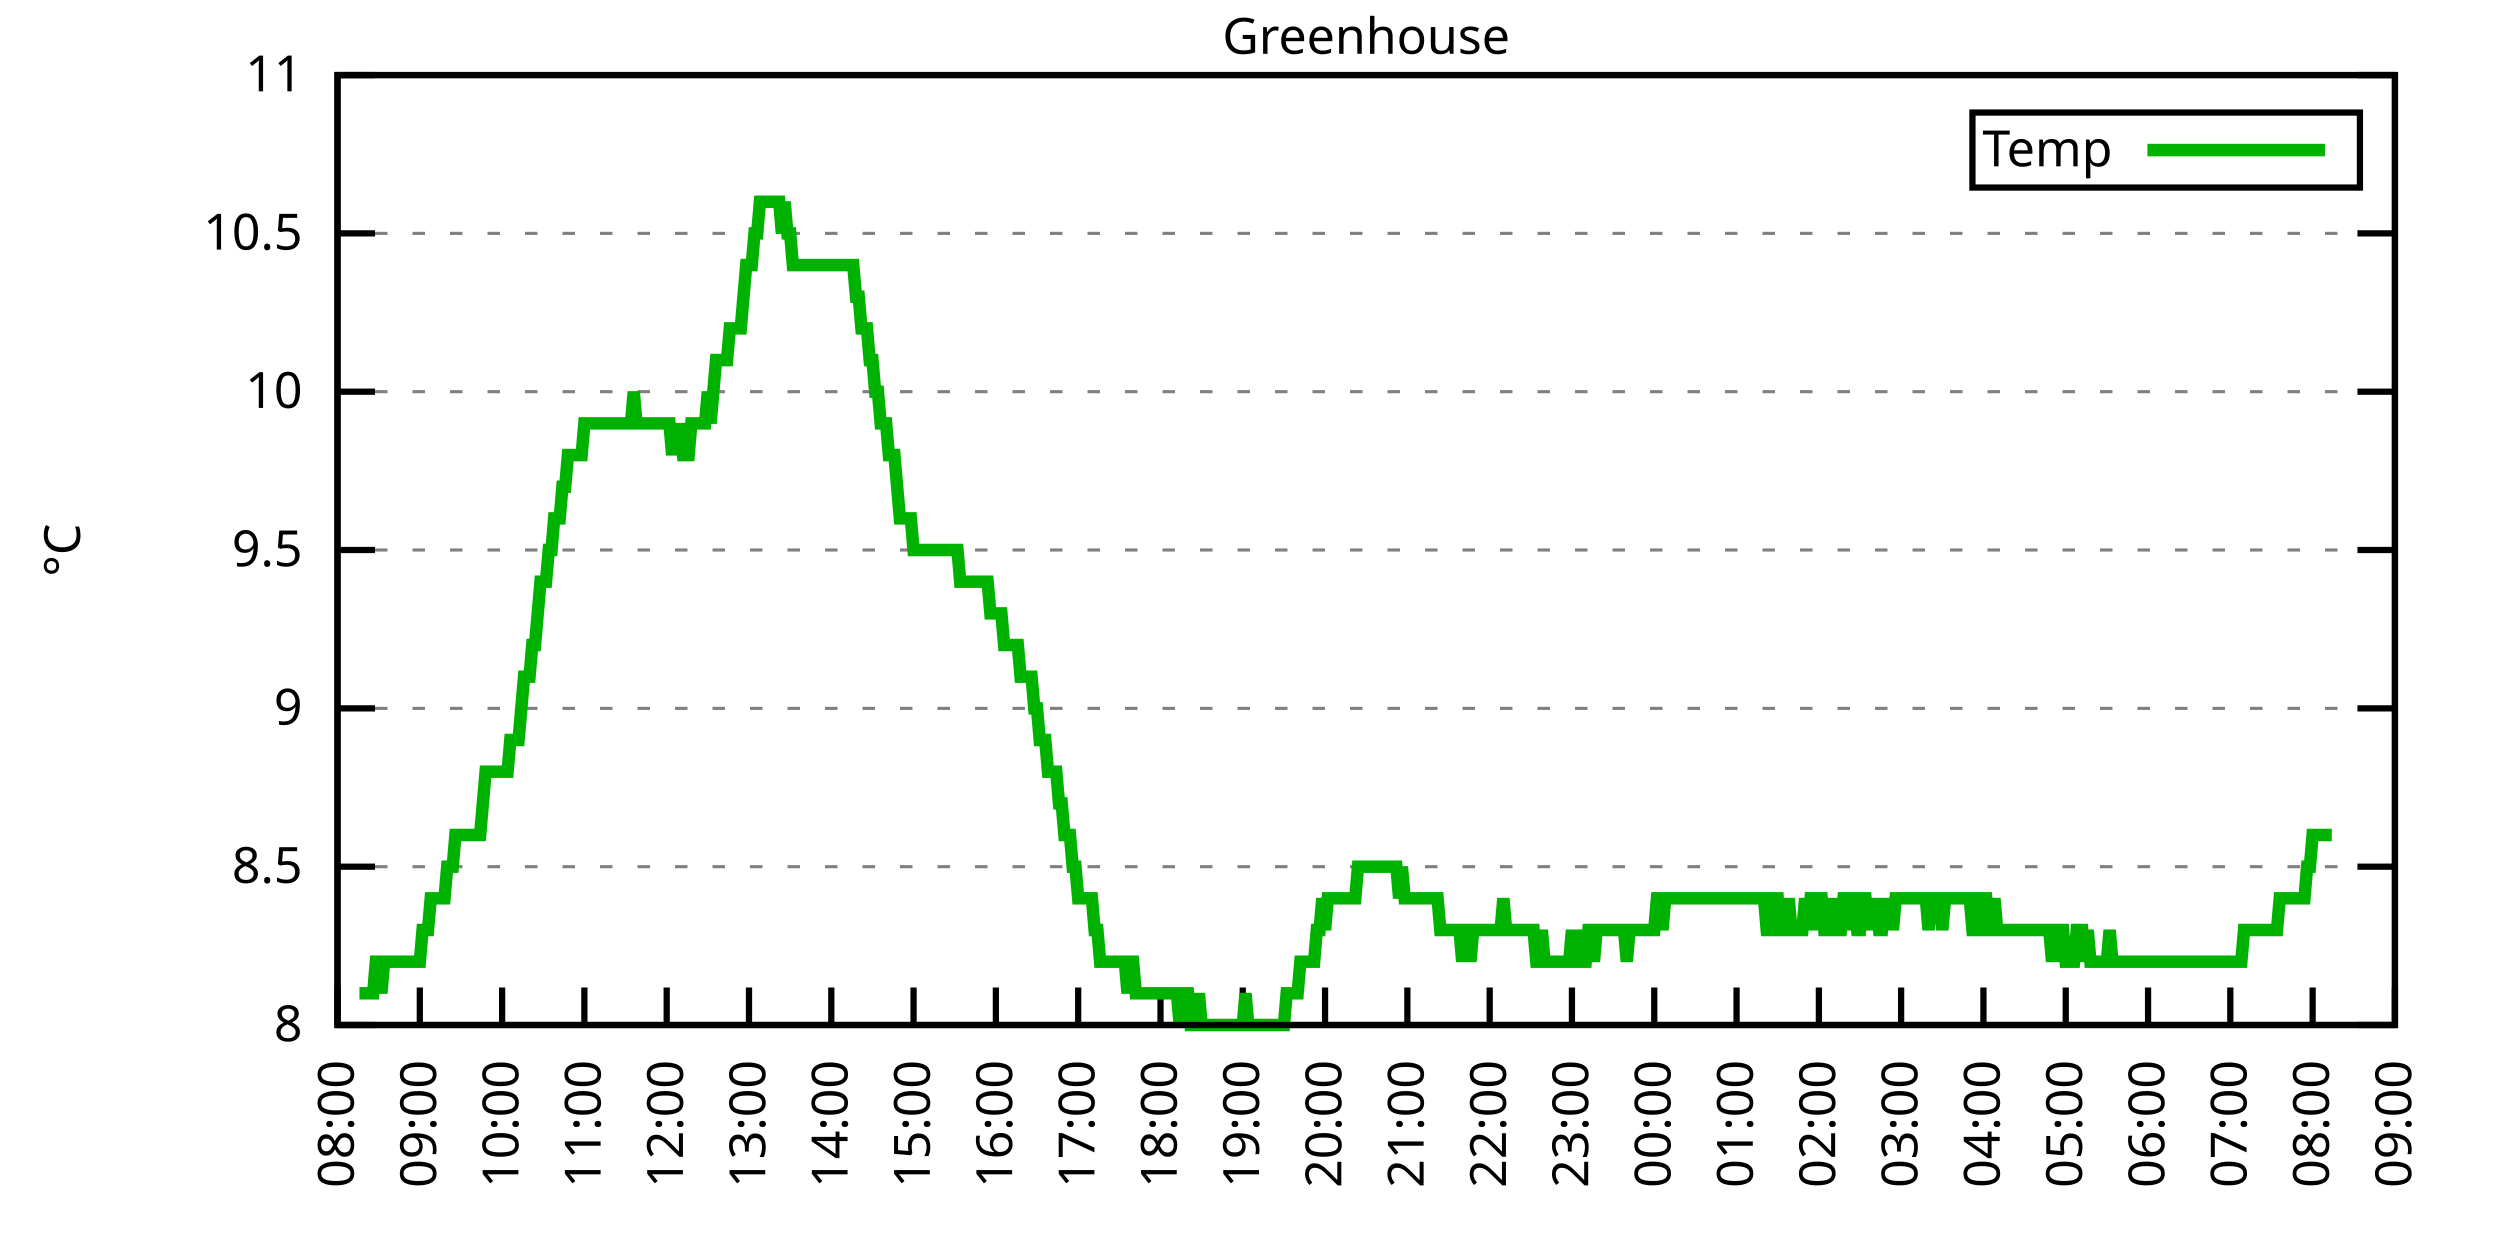
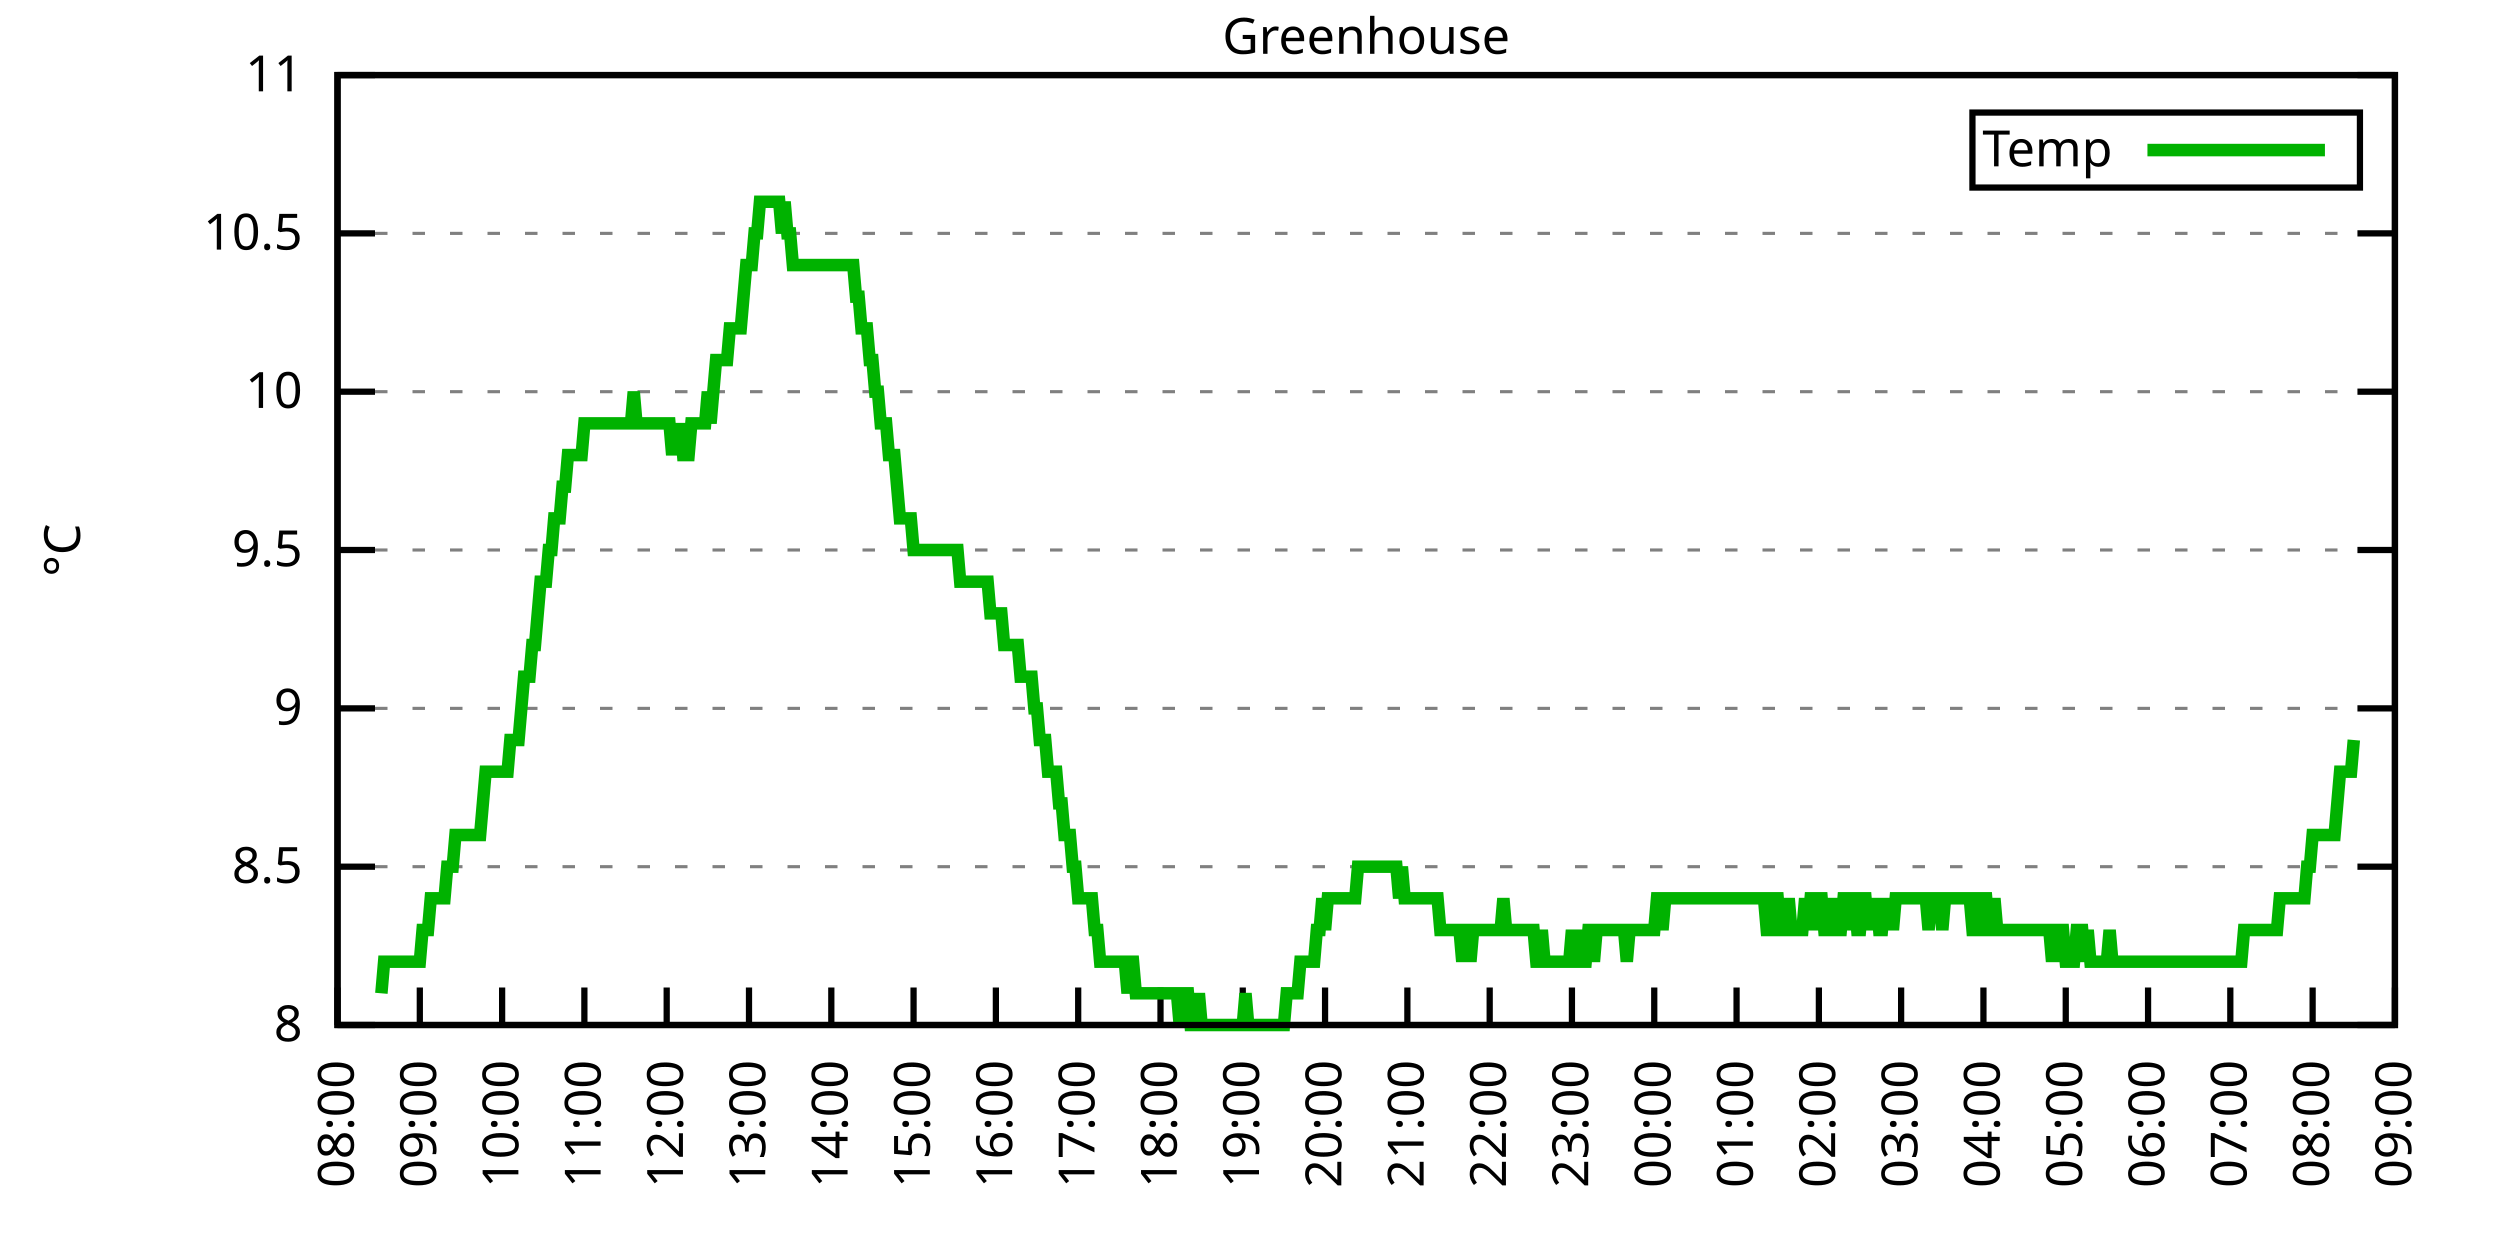
<svg xmlns="http://www.w3.org/2000/svg" xmlns:xlink="http://www.w3.org/1999/xlink" width="400" height="200" viewBox="0 0 400 200">
  <g id="gnuplot_canvas">
    <rect x="0" y="0" width="400" height="200" fill="none" />
    <defs>
      <circle id="gpDot" r="0.5" stroke-width="0.5" stroke="currentColor" />
      <path id="gpPt0" stroke-width="0.333" stroke="currentColor" d="M-1,0 h2 M0,-1 v2" />
      <path id="gpPt1" stroke-width="0.333" stroke="currentColor" d="M-1,-1 L1,1 M1,-1 L-1,1" />
      <path id="gpPt2" stroke-width="0.333" stroke="currentColor" d="M-1,0 L1,0 M0,-1 L0,1 M-1,-1 L1,1 M-1,1 L1,-1" />
      <rect id="gpPt3" stroke-width="0.333" stroke="currentColor" x="-1" y="-1" width="2" height="2" />
      <rect id="gpPt4" stroke-width="0.333" stroke="currentColor" fill="currentColor" x="-1" y="-1" width="2" height="2" />
      <circle id="gpPt5" stroke-width="0.333" stroke="currentColor" cx="0" cy="0" r="1" />
      <use xlink:href="#gpPt5" id="gpPt6" fill="currentColor" stroke="none" />
      <path id="gpPt7" stroke-width="0.333" stroke="currentColor" d="M0,-1.33 L-1.33,0.67 L1.33,0.67 z" />
      <use xlink:href="#gpPt7" id="gpPt8" fill="currentColor" stroke="none" />
      <use xlink:href="#gpPt7" id="gpPt9" stroke="currentColor" transform="rotate(180)" />
      <use xlink:href="#gpPt9" id="gpPt10" fill="currentColor" stroke="none" />
      <use xlink:href="#gpPt3" id="gpPt11" stroke="currentColor" transform="rotate(45)" />
      <use xlink:href="#gpPt11" id="gpPt12" fill="currentColor" stroke="none" />
      <path id="gpPt13" stroke-width="0.333" stroke="currentColor" d="M0,1.330 L1.265,0.411 L0.782,-1.067 L-0.782,-1.076 L-1.265,0.411 z" />
      <use xlink:href="#gpPt13" id="gpPt14" fill="currentColor" stroke="none" />
      <filter id="textbox" filterUnits="objectBoundingBox" x="0" y="0" height="1" width="1">
        <feFlood flood-color="white" flood-opacity="1" result="bgnd" />
        <feComposite in="SourceGraphic" in2="bgnd" operator="atop" />
      </filter>
      <filter id="greybox" filterUnits="objectBoundingBox" x="0" y="0" height="1" width="1">
        <feFlood flood-color="lightgrey" flood-opacity="1" result="grey" />
        <feComposite in="SourceGraphic" in2="grey" operator="atop" />
      </filter>
    </defs>
    <g fill="none" color="white" stroke="currentColor" stroke-width="1.00" stroke-linecap="butt" stroke-linejoin="miter">
</g>
    <g fill="none" color="black" stroke="currentColor" stroke-width="1.00" stroke-linecap="butt" stroke-linejoin="miter">
      <g stroke="none" shape-rendering="crispEdges">
        <polygon fill="rgb(255, 255, 255)" points="54.00,164.00 383.18,164.00 383.18,12.02 54.00,12.02 " />
      </g>
    </g>
    <g fill="none" color="black" stroke="currentColor" stroke-width="1.00" stroke-linecap="butt" stroke-linejoin="miter">
</g>
    <g fill="none" color="black" stroke="black" stroke-width="0.50" stroke-linecap="butt" stroke-linejoin="miter">
</g>
    <g fill="none" color="gray" stroke="currentColor" stroke-width="0.50" stroke-linecap="butt" stroke-linejoin="miter">
      <path stroke="gray" stroke-dasharray="2,4" class="gridline" d="M54.00,164.00 L383.19,164.00  " />
    </g>
    <g fill="none" color="gray" stroke="gray" stroke-width="1.00" stroke-linecap="butt" stroke-linejoin="miter">
</g>
    <g fill="none" color="black" stroke="currentColor" stroke-width="1.00" stroke-linecap="butt" stroke-linejoin="miter">
      <path stroke="black" d="M54.00,164.00 L60.00,164.00 M383.19,164.00 L377.19,164.00  " />
      <g transform="translate(48.40,166.60)" stroke="none" fill="black" font-family="Sans" font-size="8.00" text-anchor="end">
        <text>
          <tspan font-family="Sans"> 8</tspan>
        </text>
      </g>
    </g>
    <g fill="none" color="black" stroke="currentColor" stroke-width="1.00" stroke-linecap="butt" stroke-linejoin="miter">
</g>
    <g fill="none" color="black" stroke="black" stroke-width="0.50" stroke-linecap="butt" stroke-linejoin="miter">
</g>
    <g fill="none" color="gray" stroke="currentColor" stroke-width="0.50" stroke-linecap="butt" stroke-linejoin="miter">
      <path stroke="gray" stroke-dasharray="2,4" class="gridline" d="M54.00,138.67 L383.19,138.67  " />
    </g>
    <g fill="none" color="gray" stroke="gray" stroke-width="1.00" stroke-linecap="butt" stroke-linejoin="miter">
</g>
    <g fill="none" color="black" stroke="currentColor" stroke-width="1.00" stroke-linecap="butt" stroke-linejoin="miter">
      <path stroke="black" d="M54.00,138.67 L60.00,138.67 M383.19,138.67 L377.19,138.67  " />
      <g transform="translate(48.40,141.27)" stroke="none" fill="black" font-family="Sans" font-size="8.00" text-anchor="end">
        <text>
          <tspan font-family="Sans"> 8.5</tspan>
        </text>
      </g>
    </g>
    <g fill="none" color="black" stroke="currentColor" stroke-width="1.00" stroke-linecap="butt" stroke-linejoin="miter">
</g>
    <g fill="none" color="black" stroke="black" stroke-width="0.50" stroke-linecap="butt" stroke-linejoin="miter">
</g>
    <g fill="none" color="gray" stroke="currentColor" stroke-width="0.50" stroke-linecap="butt" stroke-linejoin="miter">
      <path stroke="gray" stroke-dasharray="2,4" class="gridline" d="M54.00,113.34 L383.19,113.34  " />
    </g>
    <g fill="none" color="gray" stroke="gray" stroke-width="1.00" stroke-linecap="butt" stroke-linejoin="miter">
</g>
    <g fill="none" color="black" stroke="currentColor" stroke-width="1.00" stroke-linecap="butt" stroke-linejoin="miter">
      <path stroke="black" d="M54.00,113.34 L60.00,113.34 M383.19,113.34 L377.19,113.34  " />
      <g transform="translate(48.40,115.94)" stroke="none" fill="black" font-family="Sans" font-size="8.00" text-anchor="end">
        <text>
          <tspan font-family="Sans"> 9</tspan>
        </text>
      </g>
    </g>
    <g fill="none" color="black" stroke="currentColor" stroke-width="1.00" stroke-linecap="butt" stroke-linejoin="miter">
</g>
    <g fill="none" color="black" stroke="black" stroke-width="0.50" stroke-linecap="butt" stroke-linejoin="miter">
</g>
    <g fill="none" color="gray" stroke="currentColor" stroke-width="0.50" stroke-linecap="butt" stroke-linejoin="miter">
      <path stroke="gray" stroke-dasharray="2,4" class="gridline" d="M54.00,88.00 L383.19,88.00  " />
    </g>
    <g fill="none" color="gray" stroke="gray" stroke-width="1.00" stroke-linecap="butt" stroke-linejoin="miter">
</g>
    <g fill="none" color="black" stroke="currentColor" stroke-width="1.00" stroke-linecap="butt" stroke-linejoin="miter">
      <path stroke="black" d="M54.00,88.00 L60.00,88.00 M383.19,88.00 L377.19,88.00  " />
      <g transform="translate(48.40,90.60)" stroke="none" fill="black" font-family="Sans" font-size="8.00" text-anchor="end">
        <text>
          <tspan font-family="Sans"> 9.5</tspan>
        </text>
      </g>
    </g>
    <g fill="none" color="black" stroke="currentColor" stroke-width="1.00" stroke-linecap="butt" stroke-linejoin="miter">
</g>
    <g fill="none" color="black" stroke="black" stroke-width="0.50" stroke-linecap="butt" stroke-linejoin="miter">
</g>
    <g fill="none" color="gray" stroke="currentColor" stroke-width="0.50" stroke-linecap="butt" stroke-linejoin="miter">
      <path stroke="gray" stroke-dasharray="2,4" class="gridline" d="M54.00,62.67 L383.19,62.67  " />
    </g>
    <g fill="none" color="gray" stroke="gray" stroke-width="1.00" stroke-linecap="butt" stroke-linejoin="miter">
</g>
    <g fill="none" color="black" stroke="currentColor" stroke-width="1.00" stroke-linecap="butt" stroke-linejoin="miter">
      <path stroke="black" d="M54.00,62.67 L60.00,62.67 M383.19,62.67 L377.19,62.67  " />
      <g transform="translate(48.40,65.27)" stroke="none" fill="black" font-family="Sans" font-size="8.00" text-anchor="end">
        <text>
          <tspan font-family="Sans"> 10</tspan>
        </text>
      </g>
    </g>
    <g fill="none" color="black" stroke="currentColor" stroke-width="1.00" stroke-linecap="butt" stroke-linejoin="miter">
</g>
    <g fill="none" color="black" stroke="black" stroke-width="0.50" stroke-linecap="butt" stroke-linejoin="miter">
</g>
    <g fill="none" color="gray" stroke="currentColor" stroke-width="0.50" stroke-linecap="butt" stroke-linejoin="miter">
      <path stroke="gray" stroke-dasharray="2,4" class="gridline" d="M54.00,37.34 L383.19,37.34  " />
    </g>
    <g fill="none" color="gray" stroke="gray" stroke-width="1.00" stroke-linecap="butt" stroke-linejoin="miter">
</g>
    <g fill="none" color="black" stroke="currentColor" stroke-width="1.00" stroke-linecap="butt" stroke-linejoin="miter">
      <path stroke="black" d="M54.00,37.34 L60.00,37.34 M383.19,37.34 L377.19,37.34  " />
      <g transform="translate(48.40,39.94)" stroke="none" fill="black" font-family="Sans" font-size="8.00" text-anchor="end">
        <text>
          <tspan font-family="Sans"> 10.5</tspan>
        </text>
      </g>
    </g>
    <g fill="none" color="black" stroke="currentColor" stroke-width="1.00" stroke-linecap="butt" stroke-linejoin="miter">
</g>
    <g fill="none" color="black" stroke="black" stroke-width="0.50" stroke-linecap="butt" stroke-linejoin="miter">
</g>
    <g fill="none" color="gray" stroke="currentColor" stroke-width="0.50" stroke-linecap="butt" stroke-linejoin="miter">
      <path stroke="gray" stroke-dasharray="2,4" class="gridline" d="M54.00,12.01 L383.19,12.01  " />
    </g>
    <g fill="none" color="gray" stroke="gray" stroke-width="1.00" stroke-linecap="butt" stroke-linejoin="miter">
</g>
    <g fill="none" color="black" stroke="currentColor" stroke-width="1.00" stroke-linecap="butt" stroke-linejoin="miter">
      <path stroke="black" d="M54.00,12.01 L60.00,12.01 M383.19,12.01 L377.19,12.01  " />
      <g transform="translate(48.40,14.61)" stroke="none" fill="black" font-family="Sans" font-size="8.00" text-anchor="end">
        <text>
          <tspan font-family="Sans"> 11</tspan>
        </text>
      </g>
    </g>
    <g fill="none" color="black" stroke="currentColor" stroke-width="1.00" stroke-linecap="butt" stroke-linejoin="miter">
      <path stroke="black" d="M54.00,164.00 L54.00,158.00  " />
      <g transform="translate(56.60,169.60) rotate(270.00)" stroke="none" fill="black" font-family="Sans" font-size="8.00" text-anchor="end">
        <text>
          <tspan font-family="Sans">08:00</tspan>
        </text>
      </g>
    </g>
    <g fill="none" color="black" stroke="currentColor" stroke-width="1.00" stroke-linecap="butt" stroke-linejoin="miter">
      <path stroke="black" d="M67.17,164.00 L67.17,158.00  " />
      <g transform="translate(69.77,169.60) rotate(270.00)" stroke="none" fill="black" font-family="Sans" font-size="8.00" text-anchor="end">
        <text>
          <tspan font-family="Sans">09:00</tspan>
        </text>
      </g>
    </g>
    <g fill="none" color="black" stroke="currentColor" stroke-width="1.00" stroke-linecap="butt" stroke-linejoin="miter">
      <path stroke="black" d="M80.34,164.00 L80.34,158.00  " />
      <g transform="translate(82.94,169.60) rotate(270.00)" stroke="none" fill="black" font-family="Sans" font-size="8.00" text-anchor="end">
        <text>
          <tspan font-family="Sans">10:00</tspan>
        </text>
      </g>
    </g>
    <g fill="none" color="black" stroke="currentColor" stroke-width="1.00" stroke-linecap="butt" stroke-linejoin="miter">
      <path stroke="black" d="M93.50,164.00 L93.50,158.00  " />
      <g transform="translate(96.10,169.60) rotate(270.00)" stroke="none" fill="black" font-family="Sans" font-size="8.00" text-anchor="end">
        <text>
          <tspan font-family="Sans">11:00</tspan>
        </text>
      </g>
    </g>
    <g fill="none" color="black" stroke="currentColor" stroke-width="1.00" stroke-linecap="butt" stroke-linejoin="miter">
      <path stroke="black" d="M106.67,164.00 L106.67,158.00  " />
      <g transform="translate(109.27,169.60) rotate(270.00)" stroke="none" fill="black" font-family="Sans" font-size="8.00" text-anchor="end">
        <text>
          <tspan font-family="Sans">12:00</tspan>
        </text>
      </g>
    </g>
    <g fill="none" color="black" stroke="currentColor" stroke-width="1.00" stroke-linecap="butt" stroke-linejoin="miter">
      <path stroke="black" d="M119.84,164.00 L119.84,158.00  " />
      <g transform="translate(122.44,169.60) rotate(270.00)" stroke="none" fill="black" font-family="Sans" font-size="8.00" text-anchor="end">
        <text>
          <tspan font-family="Sans">13:00</tspan>
        </text>
      </g>
    </g>
    <g fill="none" color="black" stroke="currentColor" stroke-width="1.00" stroke-linecap="butt" stroke-linejoin="miter">
      <path stroke="black" d="M133.01,164.00 L133.01,158.00  " />
      <g transform="translate(135.61,169.60) rotate(270.00)" stroke="none" fill="black" font-family="Sans" font-size="8.00" text-anchor="end">
        <text>
          <tspan font-family="Sans">14:00</tspan>
        </text>
      </g>
    </g>
    <g fill="none" color="black" stroke="currentColor" stroke-width="1.00" stroke-linecap="butt" stroke-linejoin="miter">
      <path stroke="black" d="M146.17,164.00 L146.17,158.00  " />
      <g transform="translate(148.77,169.60) rotate(270.00)" stroke="none" fill="black" font-family="Sans" font-size="8.00" text-anchor="end">
        <text>
          <tspan font-family="Sans">15:00</tspan>
        </text>
      </g>
    </g>
    <g fill="none" color="black" stroke="currentColor" stroke-width="1.00" stroke-linecap="butt" stroke-linejoin="miter">
      <path stroke="black" d="M159.34,164.00 L159.34,158.00  " />
      <g transform="translate(161.94,169.60) rotate(270.00)" stroke="none" fill="black" font-family="Sans" font-size="8.00" text-anchor="end">
        <text>
          <tspan font-family="Sans">16:00</tspan>
        </text>
      </g>
    </g>
    <g fill="none" color="black" stroke="currentColor" stroke-width="1.00" stroke-linecap="butt" stroke-linejoin="miter">
      <path stroke="black" d="M172.51,164.00 L172.51,158.00  " />
      <g transform="translate(175.11,169.60) rotate(270.00)" stroke="none" fill="black" font-family="Sans" font-size="8.00" text-anchor="end">
        <text>
          <tspan font-family="Sans">17:00</tspan>
        </text>
      </g>
    </g>
    <g fill="none" color="black" stroke="currentColor" stroke-width="1.00" stroke-linecap="butt" stroke-linejoin="miter">
      <path stroke="black" d="M185.68,164.00 L185.68,158.00  " />
      <g transform="translate(188.28,169.60) rotate(270.00)" stroke="none" fill="black" font-family="Sans" font-size="8.00" text-anchor="end">
        <text>
          <tspan font-family="Sans">18:00</tspan>
        </text>
      </g>
    </g>
    <g fill="none" color="black" stroke="currentColor" stroke-width="1.00" stroke-linecap="butt" stroke-linejoin="miter">
      <path stroke="black" d="M198.84,164.00 L198.84,158.00  " />
      <g transform="translate(201.44,169.60) rotate(270.00)" stroke="none" fill="black" font-family="Sans" font-size="8.00" text-anchor="end">
        <text>
          <tspan font-family="Sans">19:00</tspan>
        </text>
      </g>
    </g>
    <g fill="none" color="black" stroke="currentColor" stroke-width="1.00" stroke-linecap="butt" stroke-linejoin="miter">
      <path stroke="black" d="M212.01,164.00 L212.01,158.00  " />
      <g transform="translate(214.61,169.60) rotate(270.00)" stroke="none" fill="black" font-family="Sans" font-size="8.00" text-anchor="end">
        <text>
          <tspan font-family="Sans">20:00</tspan>
        </text>
      </g>
    </g>
    <g fill="none" color="black" stroke="currentColor" stroke-width="1.00" stroke-linecap="butt" stroke-linejoin="miter">
      <path stroke="black" d="M225.18,164.00 L225.18,158.00  " />
      <g transform="translate(227.78,169.60) rotate(270.00)" stroke="none" fill="black" font-family="Sans" font-size="8.00" text-anchor="end">
        <text>
          <tspan font-family="Sans">21:00</tspan>
        </text>
      </g>
    </g>
    <g fill="none" color="black" stroke="currentColor" stroke-width="1.00" stroke-linecap="butt" stroke-linejoin="miter">
      <path stroke="black" d="M238.35,164.00 L238.35,158.00  " />
      <g transform="translate(240.95,169.60) rotate(270.00)" stroke="none" fill="black" font-family="Sans" font-size="8.00" text-anchor="end">
        <text>
          <tspan font-family="Sans">22:00</tspan>
        </text>
      </g>
    </g>
    <g fill="none" color="black" stroke="currentColor" stroke-width="1.00" stroke-linecap="butt" stroke-linejoin="miter">
      <path stroke="black" d="M251.51,164.00 L251.51,158.00  " />
      <g transform="translate(254.11,169.60) rotate(270.00)" stroke="none" fill="black" font-family="Sans" font-size="8.00" text-anchor="end">
        <text>
          <tspan font-family="Sans">23:00</tspan>
        </text>
      </g>
    </g>
    <g fill="none" color="black" stroke="currentColor" stroke-width="1.00" stroke-linecap="butt" stroke-linejoin="miter">
      <path stroke="black" d="M264.68,164.00 L264.68,158.00  " />
      <g transform="translate(267.28,169.60) rotate(270.00)" stroke="none" fill="black" font-family="Sans" font-size="8.00" text-anchor="end">
        <text>
          <tspan font-family="Sans">00:00</tspan>
        </text>
      </g>
    </g>
    <g fill="none" color="black" stroke="currentColor" stroke-width="1.00" stroke-linecap="butt" stroke-linejoin="miter">
      <path stroke="black" d="M277.85,164.00 L277.85,158.00  " />
      <g transform="translate(280.45,169.60) rotate(270.00)" stroke="none" fill="black" font-family="Sans" font-size="8.00" text-anchor="end">
        <text>
          <tspan font-family="Sans">01:00</tspan>
        </text>
      </g>
    </g>
    <g fill="none" color="black" stroke="currentColor" stroke-width="1.00" stroke-linecap="butt" stroke-linejoin="miter">
      <path stroke="black" d="M291.02,164.00 L291.02,158.00  " />
      <g transform="translate(293.62,169.60) rotate(270.00)" stroke="none" fill="black" font-family="Sans" font-size="8.00" text-anchor="end">
        <text>
          <tspan font-family="Sans">02:00</tspan>
        </text>
      </g>
    </g>
    <g fill="none" color="black" stroke="currentColor" stroke-width="1.00" stroke-linecap="butt" stroke-linejoin="miter">
      <path stroke="black" d="M304.18,164.00 L304.18,158.00  " />
      <g transform="translate(306.78,169.60) rotate(270.00)" stroke="none" fill="black" font-family="Sans" font-size="8.00" text-anchor="end">
        <text>
          <tspan font-family="Sans">03:00</tspan>
        </text>
      </g>
    </g>
    <g fill="none" color="black" stroke="currentColor" stroke-width="1.00" stroke-linecap="butt" stroke-linejoin="miter">
      <path stroke="black" d="M317.35,164.00 L317.35,158.00  " />
      <g transform="translate(319.95,169.60) rotate(270.00)" stroke="none" fill="black" font-family="Sans" font-size="8.00" text-anchor="end">
        <text>
          <tspan font-family="Sans">04:00</tspan>
        </text>
      </g>
    </g>
    <g fill="none" color="black" stroke="currentColor" stroke-width="1.00" stroke-linecap="butt" stroke-linejoin="miter">
      <path stroke="black" d="M330.52,164.00 L330.52,158.00  " />
      <g transform="translate(333.12,169.60) rotate(270.00)" stroke="none" fill="black" font-family="Sans" font-size="8.00" text-anchor="end">
        <text>
          <tspan font-family="Sans">05:00</tspan>
        </text>
      </g>
    </g>
    <g fill="none" color="black" stroke="currentColor" stroke-width="1.00" stroke-linecap="butt" stroke-linejoin="miter">
      <path stroke="black" d="M343.69,164.00 L343.69,158.00  " />
      <g transform="translate(346.29,169.60) rotate(270.00)" stroke="none" fill="black" font-family="Sans" font-size="8.00" text-anchor="end">
        <text>
          <tspan font-family="Sans">06:00</tspan>
        </text>
      </g>
    </g>
    <g fill="none" color="black" stroke="currentColor" stroke-width="1.00" stroke-linecap="butt" stroke-linejoin="miter">
      <path stroke="black" d="M356.85,164.00 L356.85,158.00  " />
      <g transform="translate(359.45,169.60) rotate(270.00)" stroke="none" fill="black" font-family="Sans" font-size="8.00" text-anchor="end">
        <text>
          <tspan font-family="Sans">07:00</tspan>
        </text>
      </g>
    </g>
    <g fill="none" color="black" stroke="currentColor" stroke-width="1.00" stroke-linecap="butt" stroke-linejoin="miter">
      <path stroke="black" d="M370.02,164.00 L370.02,158.00  " />
      <g transform="translate(372.62,169.60) rotate(270.00)" stroke="none" fill="black" font-family="Sans" font-size="8.00" text-anchor="end">
        <text>
          <tspan font-family="Sans">08:00</tspan>
        </text>
      </g>
    </g>
    <g fill="none" color="black" stroke="currentColor" stroke-width="1.00" stroke-linecap="butt" stroke-linejoin="miter">
      <path stroke="black" d="M383.19,164.00 L383.19,158.00  " />
      <g transform="translate(385.79,169.60) rotate(270.00)" stroke="none" fill="black" font-family="Sans" font-size="8.00" text-anchor="end">
        <text>
          <tspan font-family="Sans">09:00</tspan>
        </text>
      </g>
    </g>
    <g fill="none" color="black" stroke="currentColor" stroke-width="1.00" stroke-linecap="butt" stroke-linejoin="miter">
</g>
    <g fill="none" color="black" stroke="currentColor" stroke-width="1.00" stroke-linecap="butt" stroke-linejoin="miter">
      <path stroke="black" d="M54.00,12.01 L54.00,164.00 L383.19,164.00 L383.19,12.01 L54.00,12.01 Z  " />
    </g>
    <g fill="none" color="black" stroke="currentColor" stroke-width="1.00" stroke-linecap="butt" stroke-linejoin="miter">
</g>
    <g fill="none" color="black" stroke="currentColor" stroke-width="1.00" stroke-linecap="butt" stroke-linejoin="miter">
      <path stroke="black" d="M315.59,30.01 L315.59,18.01 L377.59,18.01 L377.59,30.01 L315.59,30.01 Z  " />
    </g>
    <g id="Greenhouse_plot_1">
      <g fill="none" color="white" stroke="black" stroke-width="2.00" stroke-linecap="butt" stroke-linejoin="miter">
</g>
      <g fill="none" color="black" stroke="currentColor" stroke-width="2.00" stroke-linecap="butt" stroke-linejoin="miter">
        <g transform="translate(337.99,26.61)" stroke="none" fill="black" font-family="Sans" font-size="8.00" text-anchor="end">
          <text>
            <tspan font-family="Sans">Temp</tspan>
          </text>
        </g>
      </g>
      <g fill="none" color="black" stroke="currentColor" stroke-width="2.00" stroke-linecap="butt" stroke-linejoin="miter">
-         <path stroke="rgb(  0, 178,   0)" d="M343.59,24.01 L371.99,24.01 M57.51,158.93 L57.95,158.93 L58.39,158.93 L58.83,158.93 L59.27,158.93 L59.71,158.93   L60.14,153.87 L60.58,153.87 L61.02,158.93 L61.46,153.87 L61.90,153.87 L62.34,153.87 L62.78,153.87 L63.22,153.87   L63.66,153.87 L64.10,153.87 L64.53,153.87 L64.97,153.87 L65.41,153.87 L65.85,153.87 L66.29,153.87 L66.73,153.87   L67.17,153.87 L67.61,148.80 L68.05,148.80 L68.48,148.80 L68.92,143.73 L69.36,143.73 L69.80,143.73 L70.24,143.73   L70.68,143.73 L71.12,143.73 L71.56,138.67 L72.00,138.67 L72.43,138.67 L72.87,133.60 L73.31,133.60 L73.75,133.60   L74.19,133.60 L74.63,133.60 L75.07,133.60 L75.51,133.60 L75.95,133.60 L76.38,133.60 L76.82,133.60 L77.26,128.54   L77.70,123.47 L78.14,123.47 L78.58,123.47 L79.02,123.47 L79.46,123.47 L79.90,123.47 L80.34,123.47 L80.77,123.47   L81.21,123.47 L81.65,118.40 L82.09,118.40 L82.53,118.40 L82.97,118.40 L83.41,113.34 L83.85,108.27 L84.29,108.27   L84.72,108.27 L85.16,103.20 L85.60,103.20 L86.04,98.14 L86.48,93.07 L86.92,93.07 L87.36,93.07 L87.80,88.00   L88.24,88.00 L88.67,82.94 L89.11,82.94 L89.55,82.94 L89.99,77.87 L90.43,77.87 L90.87,72.81 L91.31,72.81   L91.75,72.81 L92.19,72.81 L92.62,72.81 L93.06,72.81 L93.50,67.74 L93.94,67.74 L94.38,67.74 L94.82,67.74   L95.26,67.74 L95.70,67.74 L96.14,67.74 L96.58,67.74 L97.01,67.74 L97.45,67.74 L97.89,67.74 L98.33,67.74   L98.77,67.74 L99.21,67.74 L99.65,67.74 L100.09,67.74 L100.53,67.74 L100.96,67.74 L101.40,62.67 L101.84,67.74   L102.28,67.74 L102.72,67.74 L103.16,67.74 L103.60,67.74 L104.04,67.74 L104.48,67.74 L104.91,67.74 L105.35,67.74   L105.79,67.74 L106.23,67.74 L106.67,67.74 L107.11,67.74 L107.55,72.81 L107.99,67.74 L108.43,72.81 L108.87,67.74   L109.30,72.81 L109.74,72.81 L110.18,72.81 L110.62,67.74 L111.06,67.74 L111.50,67.74 L111.94,67.74 L112.38,67.74   L112.82,67.74 L113.25,62.67 L113.69,67.74 L114.13,62.67 L114.57,57.61 L115.01,57.61 L115.45,57.61 L115.89,57.61   L116.33,57.61 L116.77,52.54 L117.20,52.54 L117.64,52.54 L118.08,52.54 L118.52,52.54 L118.96,47.47 L119.40,42.41   L119.84,42.41 L120.28,42.41 L120.72,37.34 L121.15,37.34 L121.59,32.28 L122.03,32.28 L122.47,32.28 L122.91,32.28   L123.35,32.28 L123.79,32.28 L124.23,32.28 L124.67,32.28 L125.11,37.34 L125.54,32.28 L125.98,37.34 L126.42,37.34   L126.86,42.41 L127.30,42.41 L127.74,42.41 L128.18,42.41 L128.62,42.41 L129.06,42.41 L129.49,42.41 L129.93,42.41   L130.37,42.41 L130.81,42.41 L131.25,42.41 L131.69,42.41 L132.13,42.41 L132.57,42.41 L133.01,42.41 L133.44,42.41   L133.88,42.41 L134.32,42.41 L134.76,42.41 L135.20,42.41 L135.64,42.41 L136.08,42.41 L136.52,42.41 L136.96,47.47   L137.39,47.47 L137.83,52.54 L138.27,52.54 L138.71,52.54 L139.15,57.61 L139.59,57.61 L140.03,62.67 L140.47,62.67   L140.91,67.74 L141.35,67.74 L141.78,67.74 L142.22,72.81 L142.66,72.81 L143.10,72.81 L143.54,77.87 L143.98,82.94   L144.42,82.94 L144.86,82.94 L145.30,82.94 L145.73,82.94 L146.17,88.00 L146.61,88.00 L147.05,88.00 L147.49,88.00   L147.93,88.00 L148.37,88.00 L148.81,88.00 L149.25,88.00 L149.68,88.00 L150.12,88.00 L150.56,88.00 L151.00,88.00   L151.44,88.00 L151.88,88.00 L152.32,88.00 L152.76,88.00 L153.20,88.00 L153.63,93.07 L154.07,93.07 L154.51,93.07   L154.95,93.07 L155.39,93.07 L155.83,93.07 L156.27,93.07 L156.71,93.07 L157.15,93.07 L157.59,93.07 L158.02,93.07   L158.46,98.14 L158.90,98.14 L159.34,98.14 L159.78,98.14 L160.22,98.14 L160.66,103.20 L161.10,103.20 L161.54,103.20   L161.97,103.20 L162.41,103.20 L162.85,103.20 L163.29,108.27 L163.73,108.27 L164.17,108.27 L164.61,108.27 L165.05,108.27   L165.49,113.34 L165.92,113.34 L166.36,118.40 L166.80,118.40 L167.24,118.40 L167.68,123.47 L168.12,123.47 L168.56,123.47   L169.00,123.47 L169.44,128.54 L169.87,128.54 L170.31,133.60 L170.75,133.60 L171.19,133.60 L171.63,138.67 L172.07,138.67   L172.51,143.73 L172.95,143.73 L173.39,143.73 L173.83,143.73 L174.26,143.73 L174.70,143.73 L175.14,148.80 L175.58,148.80   L176.02,153.87 L176.46,153.87 L176.90,153.87 L177.34,153.87 L177.78,153.87 L178.21,153.87 L178.65,153.87 L179.09,153.87   L179.53,153.87 L179.97,153.87 L180.41,158.93 L180.85,153.87 L181.29,153.87 L181.73,158.93 L182.16,158.93 L182.60,158.93   L183.04,158.93 L183.48,158.93 L183.92,158.93 L184.36,158.93 L184.80,158.93 L185.24,158.93 L185.68,158.93 L186.11,158.93   L186.55,158.93 L186.99,158.93 L187.43,158.93 L187.87,158.93 L188.31,158.93 L188.75,164.00 L189.19,158.93 L189.63,158.93   L190.07,158.93 L190.50,164.00 L190.94,164.00 L191.38,164.00 L191.82,158.93 L192.26,164.00 L192.70,164.00 L193.14,164.00   L193.58,164.00 L194.02,164.00 L194.45,164.00 L194.89,164.00 L195.33,164.00 L195.77,164.00 L196.21,164.00 L196.65,164.00   L197.09,164.00 L197.53,164.00 L197.97,164.00 L198.40,164.00 L198.84,164.00 L199.28,158.93 L199.72,164.00 L200.16,164.00   L200.60,164.00 L201.04,164.00 L201.48,164.00 L201.92,164.00 L202.35,164.00 L202.79,164.00 L203.23,164.00 L203.67,164.00   L204.11,164.00 L204.55,164.00 L204.99,164.00 L205.43,164.00 L205.87,158.93 L206.31,158.93 L206.74,158.93 L207.18,158.93   L207.62,158.93 L208.06,153.87 L208.50,153.87 L208.94,153.87 L209.38,153.87 L209.82,153.87 L210.26,153.87 L210.69,148.80   L211.13,148.80 L211.57,143.73 L212.01,148.80 L212.45,143.73 L212.89,143.73 L213.33,143.73 L213.77,143.73 L214.21,143.73   L214.64,143.73 L215.08,143.73 L215.52,143.73 L215.96,143.73 L216.40,143.73 L216.84,143.73 L217.28,138.67 L217.72,138.67   L218.16,138.67 L218.60,138.67 L219.03,138.67 L219.47,138.67 L219.91,138.67 L220.35,138.67 L220.79,138.67 L221.23,138.67   L221.67,138.67 L222.11,138.67 L222.55,138.67 L222.98,138.67 L223.42,138.67 L223.86,143.73 L224.30,138.67 L224.74,143.73   L225.18,143.73 L225.62,143.73 L226.06,143.73 L226.50,143.73 L226.93,143.73 L227.37,143.73 L227.81,143.73 L228.25,143.73   L228.69,143.73 L229.13,143.73 L229.57,143.73 L230.01,143.73 L230.45,148.80 L230.88,148.80 L231.32,148.80 L231.76,148.80   L232.20,148.80 L232.64,148.80 L233.08,148.80 L233.52,148.80 L233.96,153.87 L234.40,148.80 L234.84,148.80 L235.27,153.87   L235.71,148.80 L236.15,148.80 L236.59,148.80 L237.03,148.80 L237.47,148.80 L237.91,148.80 L238.35,148.80 L238.79,148.80   L239.22,148.80 L239.66,148.80 L240.10,148.80 L240.54,143.73 L240.98,148.80 L241.42,148.80 L241.86,148.80 L242.30,148.80   L242.74,148.80 L243.17,148.80 L243.61,148.80 L244.05,148.80 L244.49,148.80 L244.93,148.80 L245.37,148.80 L245.81,153.87   L246.25,153.87 L246.69,148.80 L247.12,153.87 L247.56,153.87 L248.00,153.87 L248.44,153.87 L248.88,153.87 L249.32,153.87   L249.76,153.87 L250.20,153.87 L250.64,153.87 L251.08,153.87 L251.51,148.80 L251.95,153.87 L252.39,153.87 L252.83,148.80   L253.27,153.87 L253.71,153.87 L254.15,148.80 L254.59,148.80 L255.03,153.87 L255.46,148.80 L255.90,148.80 L256.34,148.80   L256.78,148.80 L257.22,148.80 L257.66,148.80 L258.10,148.80 L258.54,148.80 L258.98,148.80 L259.41,148.80 L259.85,148.80   L260.29,153.87 L260.73,148.80 L261.17,148.80 L261.61,148.80 L262.05,148.80 L262.49,148.80 L262.93,148.80 L263.36,148.80   L263.80,148.80 L264.24,148.80 L264.68,148.80 L265.12,143.73 L265.56,143.73 L266.00,148.80 L266.44,143.73 L266.88,143.73   L267.32,143.73 L267.75,143.73 L268.19,143.73 L268.63,143.73 L269.07,143.73 L269.51,143.73 L269.95,143.73 L270.39,143.73   L270.83,143.73 L271.27,143.73 L271.70,143.73 L272.14,143.73 L272.58,143.73 L273.02,143.73 L273.46,143.73 L273.90,143.73   L274.34,143.73 L274.78,143.73 L275.22,143.73 L275.65,143.73 L276.09,143.73 L276.53,143.73 L276.97,143.73 L277.41,143.73   L277.85,143.73 L278.29,143.73 L278.73,143.73 L279.17,143.73 L279.60,143.73 L280.04,143.73 L280.48,143.73 L280.92,143.73   L281.36,143.73 L281.80,143.73 L282.24,143.73 L282.68,148.80 L283.12,148.80 L283.56,148.80 L283.99,143.73 L284.43,143.73   L284.87,148.80 L285.31,148.80 L285.75,148.80 L286.19,143.73 L286.63,148.80 L287.07,148.80 L287.51,148.80 L287.94,148.80   L288.38,148.80 L288.82,143.73 L289.26,148.80 L289.70,143.73 L290.14,143.73 L290.58,148.80 L291.02,143.73 L291.46,143.73   L291.89,148.80 L292.33,148.80 L292.77,148.80 L293.21,143.73 L293.65,148.80 L294.09,148.80 L294.53,148.80 L294.97,143.73   L295.41,143.73 L295.84,148.80 L296.28,143.73 L296.72,143.73 L297.16,148.80 L297.60,148.80 L298.04,143.73 L298.48,143.73   L298.92,148.80 L299.36,143.73 L299.80,148.80 L300.23,143.73 L300.67,148.80 L301.11,148.80 L301.55,143.73 L301.99,148.80   L302.43,143.73 L302.87,148.80 L303.31,143.73 L303.75,143.73 L304.18,143.73 L304.62,143.73 L305.06,143.73 L305.50,143.73   L305.94,143.73 L306.38,143.73 L306.82,143.73 L307.26,143.73 L307.70,143.73 L308.13,143.73 L308.57,148.80 L309.01,143.73   L309.45,143.73 L309.89,143.73 L310.33,143.73 L310.77,148.80 L311.21,143.73 L311.65,143.73 L312.08,143.73 L312.52,143.73   L312.96,143.73 L313.40,143.73 L313.84,143.73 L314.28,143.73 L314.72,143.73 L315.16,143.73 L315.60,148.80 L316.04,148.80   L316.47,148.80 L316.91,143.73 L317.35,143.73 L317.79,143.73 L318.23,148.80 L318.67,148.80 L319.11,143.73 L319.55,148.80   L319.99,148.80 L320.42,148.80 L320.86,148.80 L321.30,148.80 L321.74,148.80 L322.18,148.80 L322.62,148.80 L323.06,148.80   L323.50,148.80 L323.94,148.80 L324.37,148.80 L324.81,148.80 L325.25,148.80 L325.69,148.80 L326.13,148.80 L326.57,148.80   L327.01,148.80 L327.45,148.80 L327.89,148.80 L328.33,153.87 L328.76,148.80 L329.20,153.87 L329.64,148.80 L330.08,148.80   L330.52,153.87 L330.96,153.87 L331.40,153.87 L331.84,153.87 L332.28,148.80 L332.71,148.80 L333.15,148.80 L333.59,153.87   L334.03,148.80 L334.47,153.87 L334.91,153.87 L335.35,153.87 L335.79,153.87 L336.23,153.87 L336.66,153.87 L337.10,153.87   L337.54,148.80 L337.98,153.87 L338.42,153.87 L338.86,153.87 L339.30,153.87 L339.74,153.87 L340.18,153.87 L340.61,153.87   L341.05,153.87 L341.49,153.87 L341.93,153.87 L342.37,153.87 L342.81,153.87 L343.25,153.87 L343.69,153.87 L344.13,153.87   L344.57,153.87 L345.00,153.87 L345.44,153.87 L345.88,153.87 L346.32,153.87 L346.76,153.87 L347.20,153.87 L347.64,153.87   L348.08,153.87 L348.52,153.87 L348.95,153.87 L349.39,153.87 L349.83,153.87 L350.27,153.87 L350.71,153.87 L351.15,153.87   L351.59,153.87 L352.03,153.87 L352.47,153.87 L352.90,153.87 L353.34,153.87 L353.78,153.87 L354.22,153.87 L354.66,153.87   L355.10,153.87 L355.54,153.87 L355.98,153.87 L356.42,153.87 L356.85,153.87 L357.29,153.87 L357.73,153.87 L358.17,153.87   L358.61,153.87 L359.05,148.80 L359.49,148.80 L359.93,148.80 L360.37,148.80 L360.81,148.80 L361.24,148.80 L361.68,148.80   L362.12,148.80 L362.56,148.80 L363.00,148.80 L363.44,148.80 L363.88,148.80 L364.32,148.80 L364.76,143.73 L365.19,143.73   L365.63,143.73 L366.07,143.73 L366.51,143.73 L366.95,143.73 L367.39,143.73 L367.83,143.73 L368.27,143.73 L368.71,143.73   L369.14,138.67 L369.58,138.67 L370.02,133.60 L370.46,133.60 L370.90,133.60 L371.34,133.60 L371.78,133.60 L372.22,133.60   L372.66,133.60 L373.09,133.60  " />
+         <path stroke="rgb(  0, 178,   0)" d="M343.59,24.01 L371.99,24.01 M61.02,158.93 L61.46,153.87 L61.90,153.87 L62.34,153.87 L62.78,153.87 L63.22,153.87   L63.66,153.87 L64.10,153.87 L64.53,153.87 L64.97,153.87 L65.41,153.87 L65.85,153.87 L66.29,153.87 L66.73,153.87   L67.17,153.87 L67.61,148.80 L68.05,148.80 L68.48,148.80 L68.92,143.73 L69.36,143.73 L69.80,143.73 L70.24,143.73   L70.68,143.73 L71.12,143.73 L71.56,138.67 L72.00,138.67 L72.43,138.67 L72.87,133.60 L73.31,133.60 L73.75,133.60   L74.19,133.60 L74.63,133.60 L75.07,133.60 L75.51,133.60 L75.95,133.60 L76.38,133.60 L76.82,133.60 L77.26,128.54   L77.70,123.47 L78.14,123.47 L78.58,123.47 L79.02,123.47 L79.46,123.47 L79.90,123.47 L80.34,123.47 L80.77,123.47   L81.21,123.47 L81.65,118.40 L82.09,118.40 L82.53,118.40 L82.97,118.40 L83.41,113.34 L83.85,108.27 L84.29,108.27   L84.72,108.27 L85.16,103.20 L85.60,103.20 L86.04,98.14 L86.48,93.07 L86.92,93.07 L87.36,93.07 L87.80,88.00   L88.24,88.00 L88.67,82.94 L89.11,82.94 L89.55,82.94 L89.99,77.87 L90.43,77.87 L90.87,72.81 L91.31,72.81   L91.75,72.81 L92.19,72.81 L92.62,72.81 L93.06,72.81 L93.50,67.74 L93.94,67.74 L94.38,67.74 L94.82,67.74   L95.26,67.74 L95.70,67.74 L96.14,67.74 L96.58,67.74 L97.01,67.74 L97.45,67.74 L97.89,67.74 L98.33,67.74   L98.77,67.74 L99.21,67.74 L99.65,67.74 L100.09,67.74 L100.53,67.74 L100.96,67.74 L101.40,62.67 L101.84,67.74   L102.28,67.74 L102.72,67.74 L103.16,67.74 L103.60,67.74 L104.04,67.74 L104.48,67.74 L104.91,67.74 L105.35,67.74   L105.79,67.74 L106.23,67.74 L106.67,67.74 L107.11,67.74 L107.55,72.81 L107.99,67.74 L108.43,72.81 L108.87,67.74   L109.30,72.81 L109.74,72.81 L110.18,72.81 L110.62,67.74 L111.06,67.74 L111.50,67.74 L111.94,67.74 L112.38,67.74   L112.82,67.74 L113.25,62.67 L113.69,67.74 L114.13,62.67 L114.57,57.61 L115.01,57.61 L115.45,57.61 L115.89,57.61   L116.33,57.61 L116.77,52.54 L117.20,52.54 L117.64,52.54 L118.08,52.54 L118.52,52.54 L118.96,47.47 L119.40,42.41   L119.84,42.41 L120.28,42.41 L120.72,37.34 L121.15,37.34 L121.59,32.28 L122.03,32.28 L122.47,32.28 L122.91,32.28   L123.35,32.28 L123.79,32.28 L124.23,32.28 L124.67,32.28 L125.11,37.34 L125.54,32.28 L125.98,37.34 L126.42,37.34   L126.86,42.41 L127.30,42.41 L127.74,42.41 L128.18,42.41 L128.62,42.41 L129.06,42.41 L129.49,42.41 L129.93,42.41   L130.37,42.41 L130.81,42.41 L131.25,42.41 L131.69,42.41 L132.13,42.41 L132.57,42.41 L133.01,42.41 L133.44,42.41   L133.88,42.41 L134.32,42.41 L134.76,42.41 L135.20,42.41 L135.64,42.41 L136.08,42.41 L136.52,42.41 L136.96,47.47   L137.39,47.47 L137.83,52.54 L138.27,52.54 L138.71,52.54 L139.15,57.61 L139.59,57.61 L140.03,62.67 L140.47,62.67   L140.91,67.74 L141.35,67.74 L141.78,67.74 L142.22,72.81 L142.66,72.81 L143.10,72.81 L143.54,77.87 L143.98,82.94   L144.42,82.94 L144.86,82.94 L145.30,82.94 L145.73,82.94 L146.17,88.00 L146.61,88.00 L147.05,88.00 L147.49,88.00   L147.93,88.00 L148.37,88.00 L148.81,88.00 L149.25,88.00 L149.68,88.00 L150.12,88.00 L150.56,88.00 L151.00,88.00   L151.44,88.00 L151.88,88.00 L152.32,88.00 L152.76,88.00 L153.20,88.00 L153.63,93.07 L154.07,93.07 L154.51,93.07   L154.95,93.07 L155.39,93.07 L155.83,93.07 L156.27,93.07 L156.71,93.07 L157.15,93.07 L157.59,93.07 L158.02,93.07   L158.46,98.14 L158.90,98.14 L159.34,98.14 L159.78,98.14 L160.22,98.14 L160.66,103.20 L161.10,103.20 L161.54,103.20   L161.97,103.20 L162.41,103.20 L162.85,103.20 L163.29,108.27 L163.73,108.27 L164.17,108.27 L164.61,108.27 L165.05,108.27   L165.49,113.34 L165.92,113.34 L166.36,118.40 L166.80,118.40 L167.24,118.40 L167.68,123.47 L168.12,123.47 L168.56,123.47   L169.00,123.47 L169.44,128.54 L169.87,128.54 L170.31,133.60 L170.75,133.60 L171.19,133.60 L171.63,138.67 L172.07,138.67   L172.51,143.73 L172.95,143.73 L173.39,143.73 L173.83,143.73 L174.26,143.73 L174.70,143.73 L175.14,148.80 L175.58,148.80   L176.02,153.87 L176.46,153.87 L176.90,153.87 L177.34,153.87 L177.78,153.87 L178.21,153.87 L178.65,153.87 L179.09,153.87   L179.53,153.87 L179.97,153.87 L180.41,158.93 L180.85,153.87 L181.29,153.87 L181.73,158.93 L182.16,158.93 L182.60,158.93   L183.04,158.93 L183.48,158.93 L183.92,158.93 L184.36,158.93 L184.80,158.93 L185.24,158.93 L185.68,158.93 L186.11,158.93   L186.55,158.93 L186.99,158.93 L187.43,158.93 L187.87,158.93 L188.31,158.93 L188.75,164.00 L189.19,158.93 L189.63,158.93   L190.07,158.93 L190.50,164.00 L190.94,164.00 L191.38,164.00 L191.82,158.93 L192.26,164.00 L192.70,164.00 L193.14,164.00   L193.58,164.00 L194.02,164.00 L194.45,164.00 L194.89,164.00 L195.33,164.00 L195.77,164.00 L196.21,164.00 L196.65,164.00   L197.09,164.00 L197.53,164.00 L197.97,164.00 L198.40,164.00 L198.84,164.00 L199.28,158.93 L199.72,164.00 L200.16,164.00   L200.60,164.00 L201.04,164.00 L201.48,164.00 L201.92,164.00 L202.35,164.00 L202.79,164.00 L203.23,164.00 L203.67,164.00   L204.11,164.00 L204.55,164.00 L204.99,164.00 L205.43,164.00 L205.87,158.93 L206.31,158.93 L206.74,158.93 L207.18,158.93   L207.62,158.93 L208.06,153.87 L208.50,153.87 L208.94,153.87 L209.38,153.87 L209.82,153.87 L210.26,153.87 L210.69,148.80   L211.13,148.80 L211.57,143.73 L212.01,148.80 L212.45,143.73 L212.89,143.73 L213.33,143.73 L213.77,143.73 L214.21,143.73   L214.64,143.73 L215.08,143.73 L215.52,143.73 L215.96,143.73 L216.40,143.73 L216.84,143.73 L217.28,138.67 L217.72,138.67   L218.16,138.67 L218.60,138.67 L219.03,138.67 L219.47,138.67 L219.91,138.67 L220.35,138.67 L220.79,138.67 L221.23,138.67   L221.67,138.67 L222.11,138.67 L222.55,138.67 L222.98,138.67 L223.42,138.67 L223.86,143.73 L224.30,138.67 L224.74,143.73   L225.18,143.73 L225.62,143.73 L226.06,143.73 L226.50,143.73 L226.93,143.73 L227.37,143.73 L227.81,143.73 L228.25,143.73   L228.69,143.73 L229.13,143.73 L229.57,143.73 L230.01,143.73 L230.45,148.80 L230.88,148.80 L231.32,148.80 L231.76,148.80   L232.20,148.80 L232.64,148.80 L233.08,148.80 L233.52,148.80 L233.96,153.87 L234.40,148.80 L234.84,148.80 L235.27,153.87   L235.71,148.80 L236.15,148.80 L236.59,148.80 L237.03,148.80 L237.47,148.80 L237.91,148.80 L238.35,148.80 L238.79,148.80   L239.22,148.80 L239.66,148.80 L240.10,148.80 L240.54,143.73 L240.98,148.80 L241.42,148.80 L241.86,148.80 L242.30,148.80   L242.74,148.80 L243.17,148.80 L243.61,148.80 L244.05,148.80 L244.49,148.80 L244.93,148.80 L245.37,148.80 L245.81,153.87   L246.25,153.87 L246.69,148.80 L247.12,153.87 L247.56,153.87 L248.00,153.87 L248.44,153.87 L248.88,153.87 L249.32,153.87   L249.76,153.87 L250.20,153.87 L250.64,153.87 L251.08,153.87 L251.51,148.80 L251.95,153.87 L252.39,153.87 L252.83,148.80   L253.27,153.87 L253.71,153.87 L254.15,148.80 L254.59,148.80 L255.03,153.87 L255.46,148.80 L255.90,148.80 L256.34,148.80   L256.78,148.80 L257.22,148.80 L257.66,148.80 L258.10,148.80 L258.54,148.80 L258.98,148.80 L259.41,148.80 L259.85,148.80   L260.29,153.87 L260.73,148.80 L261.17,148.80 L261.61,148.80 L262.05,148.80 L262.49,148.80 L262.93,148.80 L263.36,148.80   L263.80,148.80 L264.24,148.80 L264.68,148.80 L265.12,143.73 L265.56,143.73 L266.00,148.80 L266.44,143.73 L266.88,143.73   L267.32,143.73 L267.75,143.73 L268.19,143.73 L268.63,143.73 L269.07,143.73 L269.51,143.73 L269.95,143.73 L270.39,143.73   L270.83,143.73 L271.27,143.73 L271.70,143.73 L272.14,143.73 L272.58,143.73 L273.02,143.73 L273.46,143.73 L273.90,143.73   L274.34,143.73 L274.78,143.73 L275.22,143.73 L275.65,143.73 L276.09,143.73 L276.53,143.73 L276.97,143.73 L277.41,143.73   L277.85,143.73 L278.29,143.73 L278.73,143.73 L279.17,143.73 L279.60,143.73 L280.04,143.73 L280.48,143.73 L280.92,143.73   L281.36,143.73 L281.80,143.73 L282.24,143.73 L282.68,148.80 L283.12,148.80 L283.56,148.80 L283.99,143.73 L284.43,143.73   L284.87,148.80 L285.31,148.80 L285.75,148.80 L286.19,143.73 L286.63,148.80 L287.07,148.80 L287.51,148.80 L287.94,148.80   L288.38,148.80 L288.82,143.73 L289.26,148.80 L289.70,143.73 L290.14,143.73 L290.58,148.80 L291.02,143.73 L291.46,143.73   L291.89,148.80 L292.33,148.80 L292.77,148.80 L293.21,143.73 L293.65,148.80 L294.09,148.80 L294.53,148.80 L294.97,143.73   L295.41,143.73 L295.84,148.80 L296.28,143.73 L296.72,143.73 L297.16,148.80 L297.60,148.80 L298.04,143.73 L298.48,143.73   L298.92,148.80 L299.36,143.73 L299.80,148.80 L300.23,143.73 L300.67,148.80 L301.11,148.80 L301.55,143.73 L301.99,148.80   L302.43,143.73 L302.87,148.80 L303.31,143.73 L303.75,143.73 L304.18,143.73 L304.62,143.73 L305.06,143.73 L305.50,143.73   L305.94,143.73 L306.38,143.73 L306.82,143.73 L307.26,143.73 L307.70,143.73 L308.13,143.73 L308.57,148.80 L309.01,143.73   L309.45,143.73 L309.89,143.73 L310.33,143.73 L310.77,148.80 L311.21,143.73 L311.65,143.73 L312.08,143.73 L312.52,143.73   L312.96,143.73 L313.40,143.73 L313.84,143.73 L314.28,143.73 L314.72,143.73 L315.16,143.73 L315.60,148.80 L316.04,148.80   L316.47,148.80 L316.91,143.73 L317.35,143.73 L317.79,143.73 L318.23,148.80 L318.67,148.80 L319.11,143.73 L319.55,148.80   L319.99,148.80 L320.42,148.80 L320.86,148.80 L321.30,148.80 L321.74,148.80 L322.18,148.80 L322.62,148.80 L323.06,148.80   L323.50,148.80 L323.94,148.80 L324.37,148.80 L324.81,148.80 L325.25,148.80 L325.69,148.80 L326.13,148.80 L326.57,148.80   L327.01,148.80 L327.45,148.80 L327.89,148.80 L328.33,153.87 L328.76,148.80 L329.20,153.87 L329.64,148.80 L330.08,148.80   L330.52,153.87 L330.96,153.87 L331.40,153.87 L331.84,153.87 L332.28,148.80 L332.71,148.80 L333.15,148.80 L333.59,153.87   L334.03,148.80 L334.47,153.87 L334.91,153.87 L335.35,153.87 L335.79,153.87 L336.23,153.87 L336.66,153.87 L337.10,153.87   L337.54,148.80 L337.98,153.87 L338.42,153.87 L338.86,153.87 L339.30,153.87 L339.74,153.87 L340.18,153.87 L340.61,153.87   L341.05,153.87 L341.49,153.87 L341.93,153.87 L342.37,153.87 L342.81,153.87 L343.25,153.87 L343.69,153.87 L344.13,153.87   L344.57,153.87 L345.00,153.87 L345.44,153.87 L345.88,153.87 L346.32,153.87 L346.76,153.87 L347.20,153.87 L347.64,153.87   L348.08,153.87 L348.52,153.87 L348.95,153.87 L349.39,153.87 L349.83,153.87 L350.27,153.87 L350.71,153.87 L351.15,153.87   L351.59,153.87 L352.03,153.87 L352.47,153.87 L352.90,153.87 L353.34,153.87 L353.78,153.87 L354.22,153.87 L354.66,153.87   L355.10,153.87 L355.54,153.87 L355.98,153.87 L356.42,153.87 L356.85,153.87 L357.29,153.87 L357.73,153.87 L358.17,153.87   L358.61,153.87 L359.05,148.80 L359.49,148.80 L359.93,148.80 L360.37,148.80 L360.81,148.80 L361.24,148.80 L361.68,148.80   L362.12,148.80 L362.56,148.80 L363.00,148.80 L363.44,148.80 L363.88,148.80 L364.32,148.80 L364.76,143.73 L365.19,143.73   L365.63,143.73 L366.07,143.73 L366.51,143.73 L366.95,143.73 L367.39,143.73 L367.83,143.73 L368.27,143.73 L368.71,143.73   L369.14,138.67 L369.58,138.67 L370.02,133.60 L370.46,133.60 L370.90,133.60 L371.34,133.60 L371.78,133.60 L372.22,133.60   L372.66,133.60 L373.09,133.60 L373.53,133.60 L373.97,128.54 L374.41,123.47 L374.85,123.47 L375.29,123.47 L375.73,123.47   L376.17,123.47 L376.61,118.40  " />
      </g>
    </g>
    <g fill="none" color="black" stroke="currentColor" stroke-width="2.00" stroke-linecap="butt" stroke-linejoin="miter">
</g>
    <g fill="none" color="black" stroke="black" stroke-width="1.00" stroke-linecap="butt" stroke-linejoin="miter">
</g>
    <g fill="none" color="black" stroke="currentColor" stroke-width="1.00" stroke-linecap="butt" stroke-linejoin="miter">
      <path stroke="black" d="M54.00,12.01 L54.00,164.00 L383.19,164.00 L383.19,12.01 L54.00,12.01 Z  " />
      <g transform="translate(12.80,88.01) rotate(270.00)" stroke="none" fill="black" font-family="Sans" font-size="8.00" text-anchor="middle">
        <text>
          <tspan font-family="Sans">°C</tspan>
        </text>
      </g>
    </g>
    <g fill="none" color="black" stroke="currentColor" stroke-width="1.00" stroke-linecap="butt" stroke-linejoin="miter">
</g>
    <g fill="none" color="black" stroke="currentColor" stroke-width="1.00" stroke-linecap="butt" stroke-linejoin="miter">
      <g transform="translate(218.59,8.61)" stroke="none" fill="black" font-family="Sans" font-size="8.00" text-anchor="middle">
        <text>
          <tspan font-family="Sans">Greenhouse</tspan>
        </text>
      </g>
    </g>
    <g fill="none" color="black" stroke="currentColor" stroke-width="1.00" stroke-linecap="butt" stroke-linejoin="miter">
</g>
  </g>
</svg>
